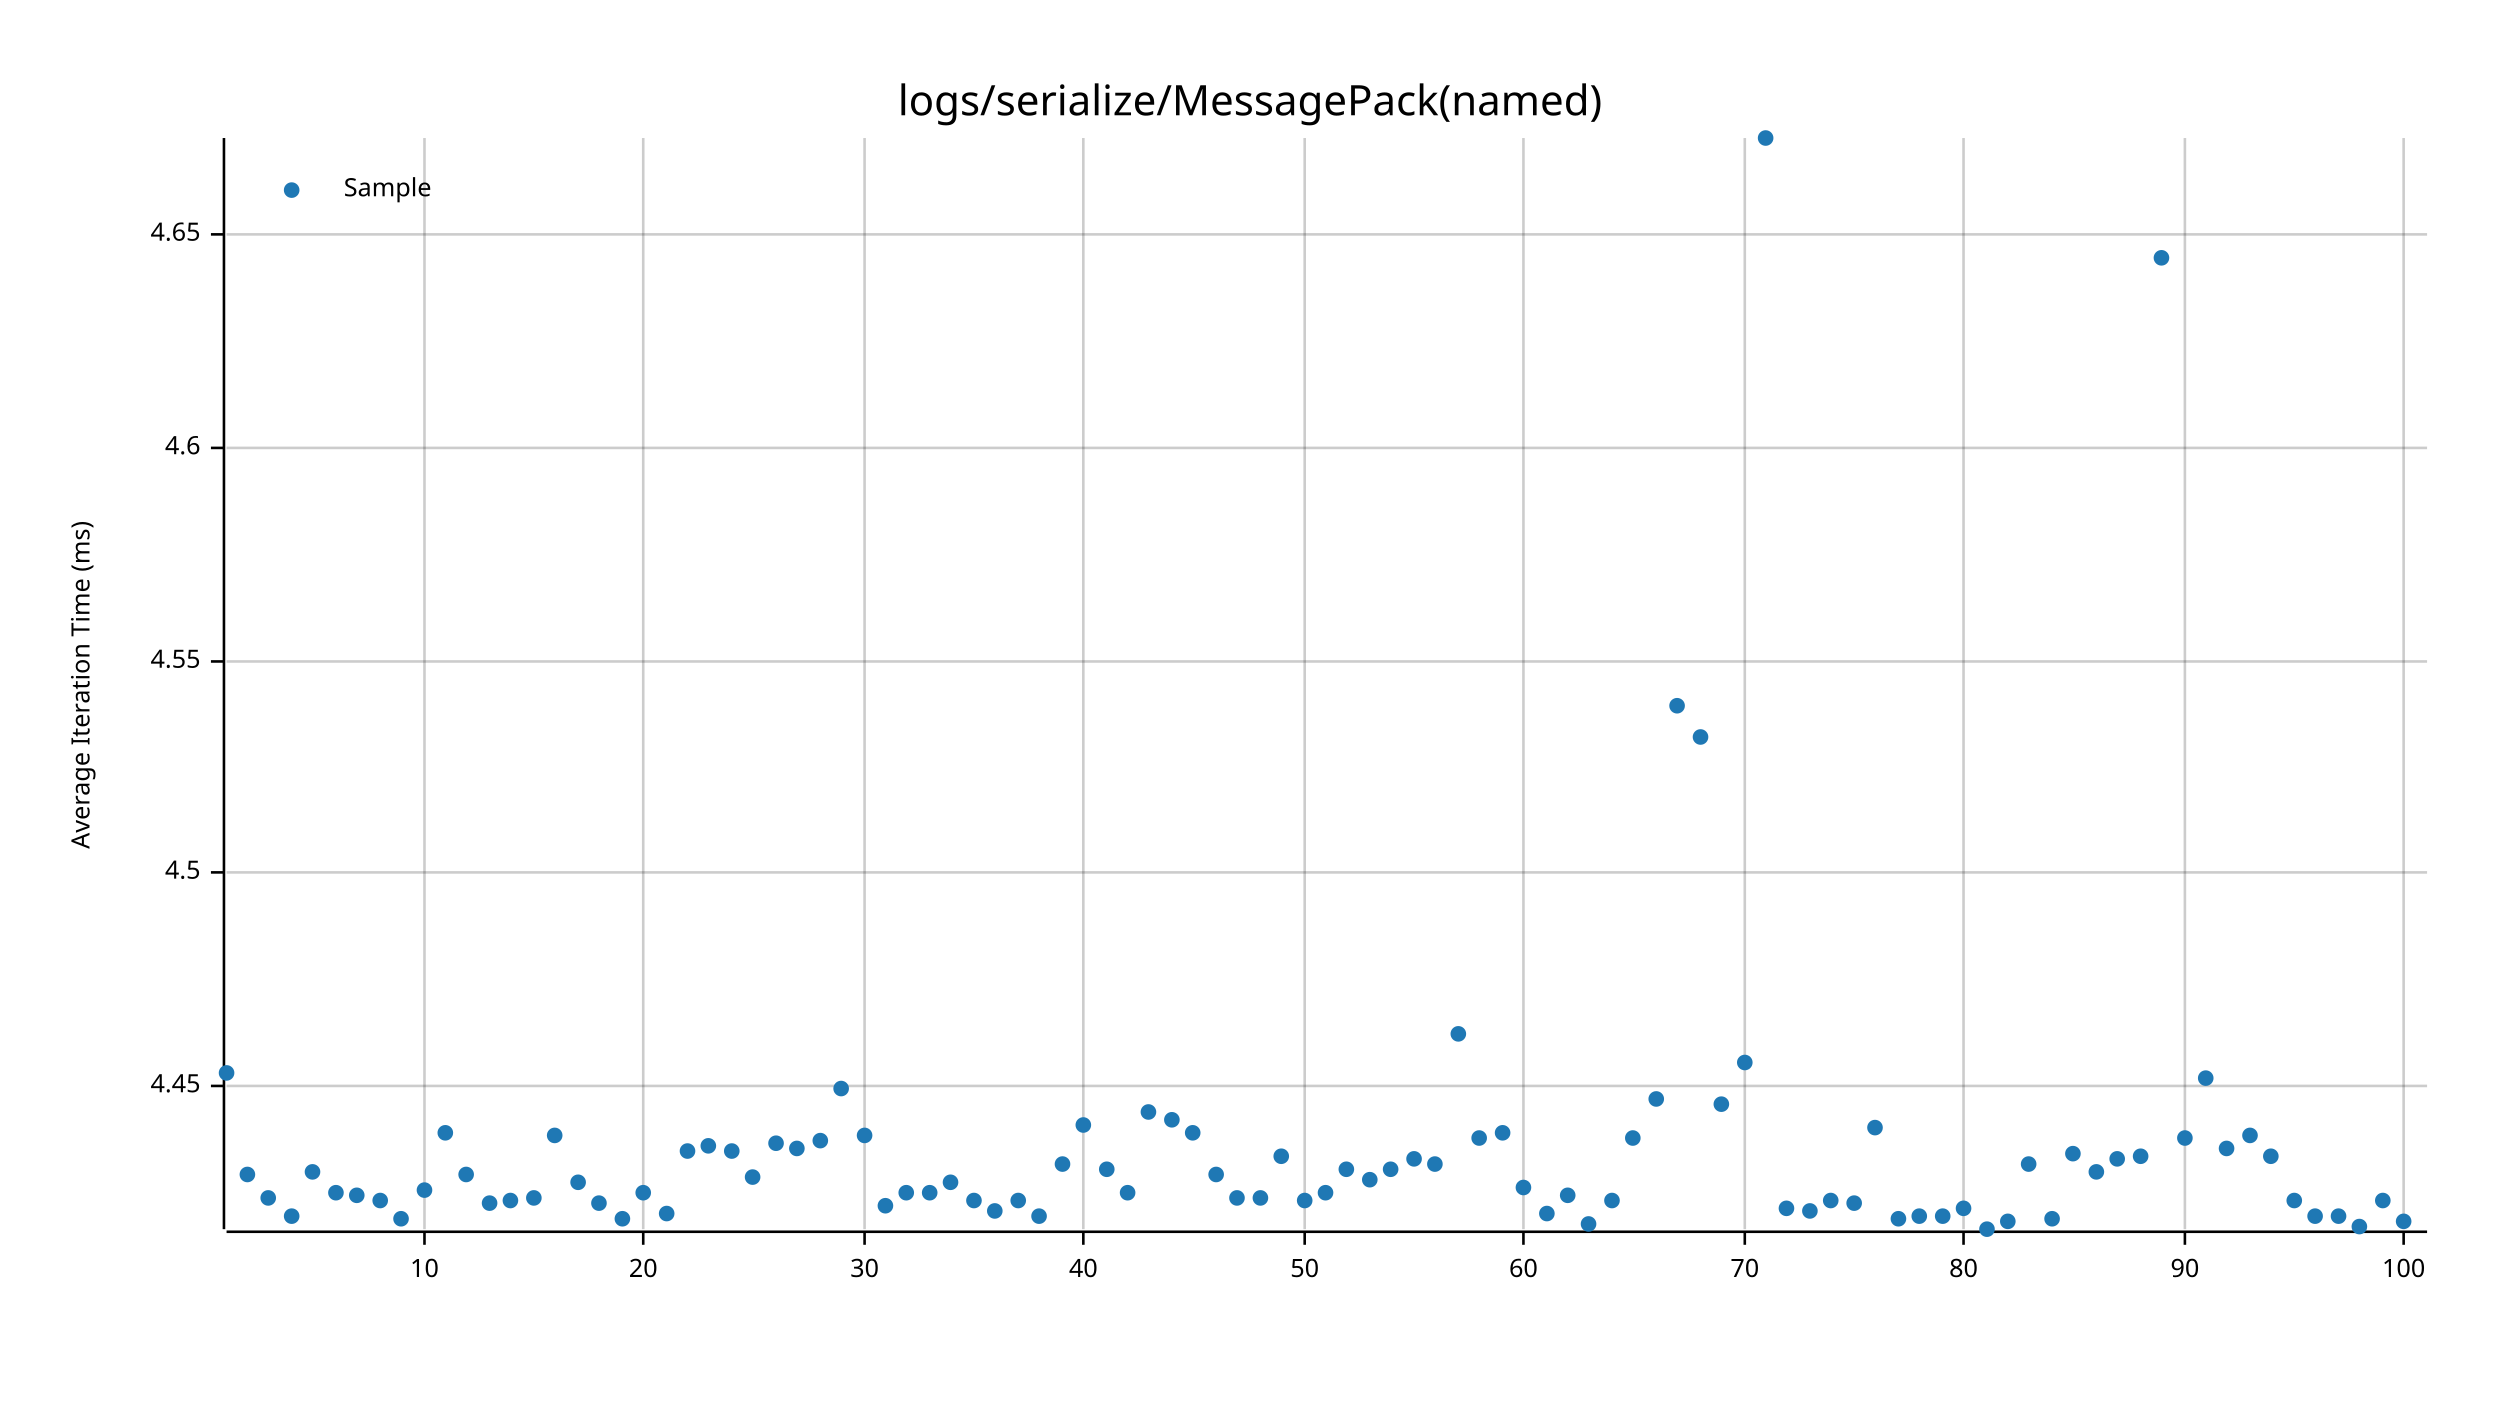
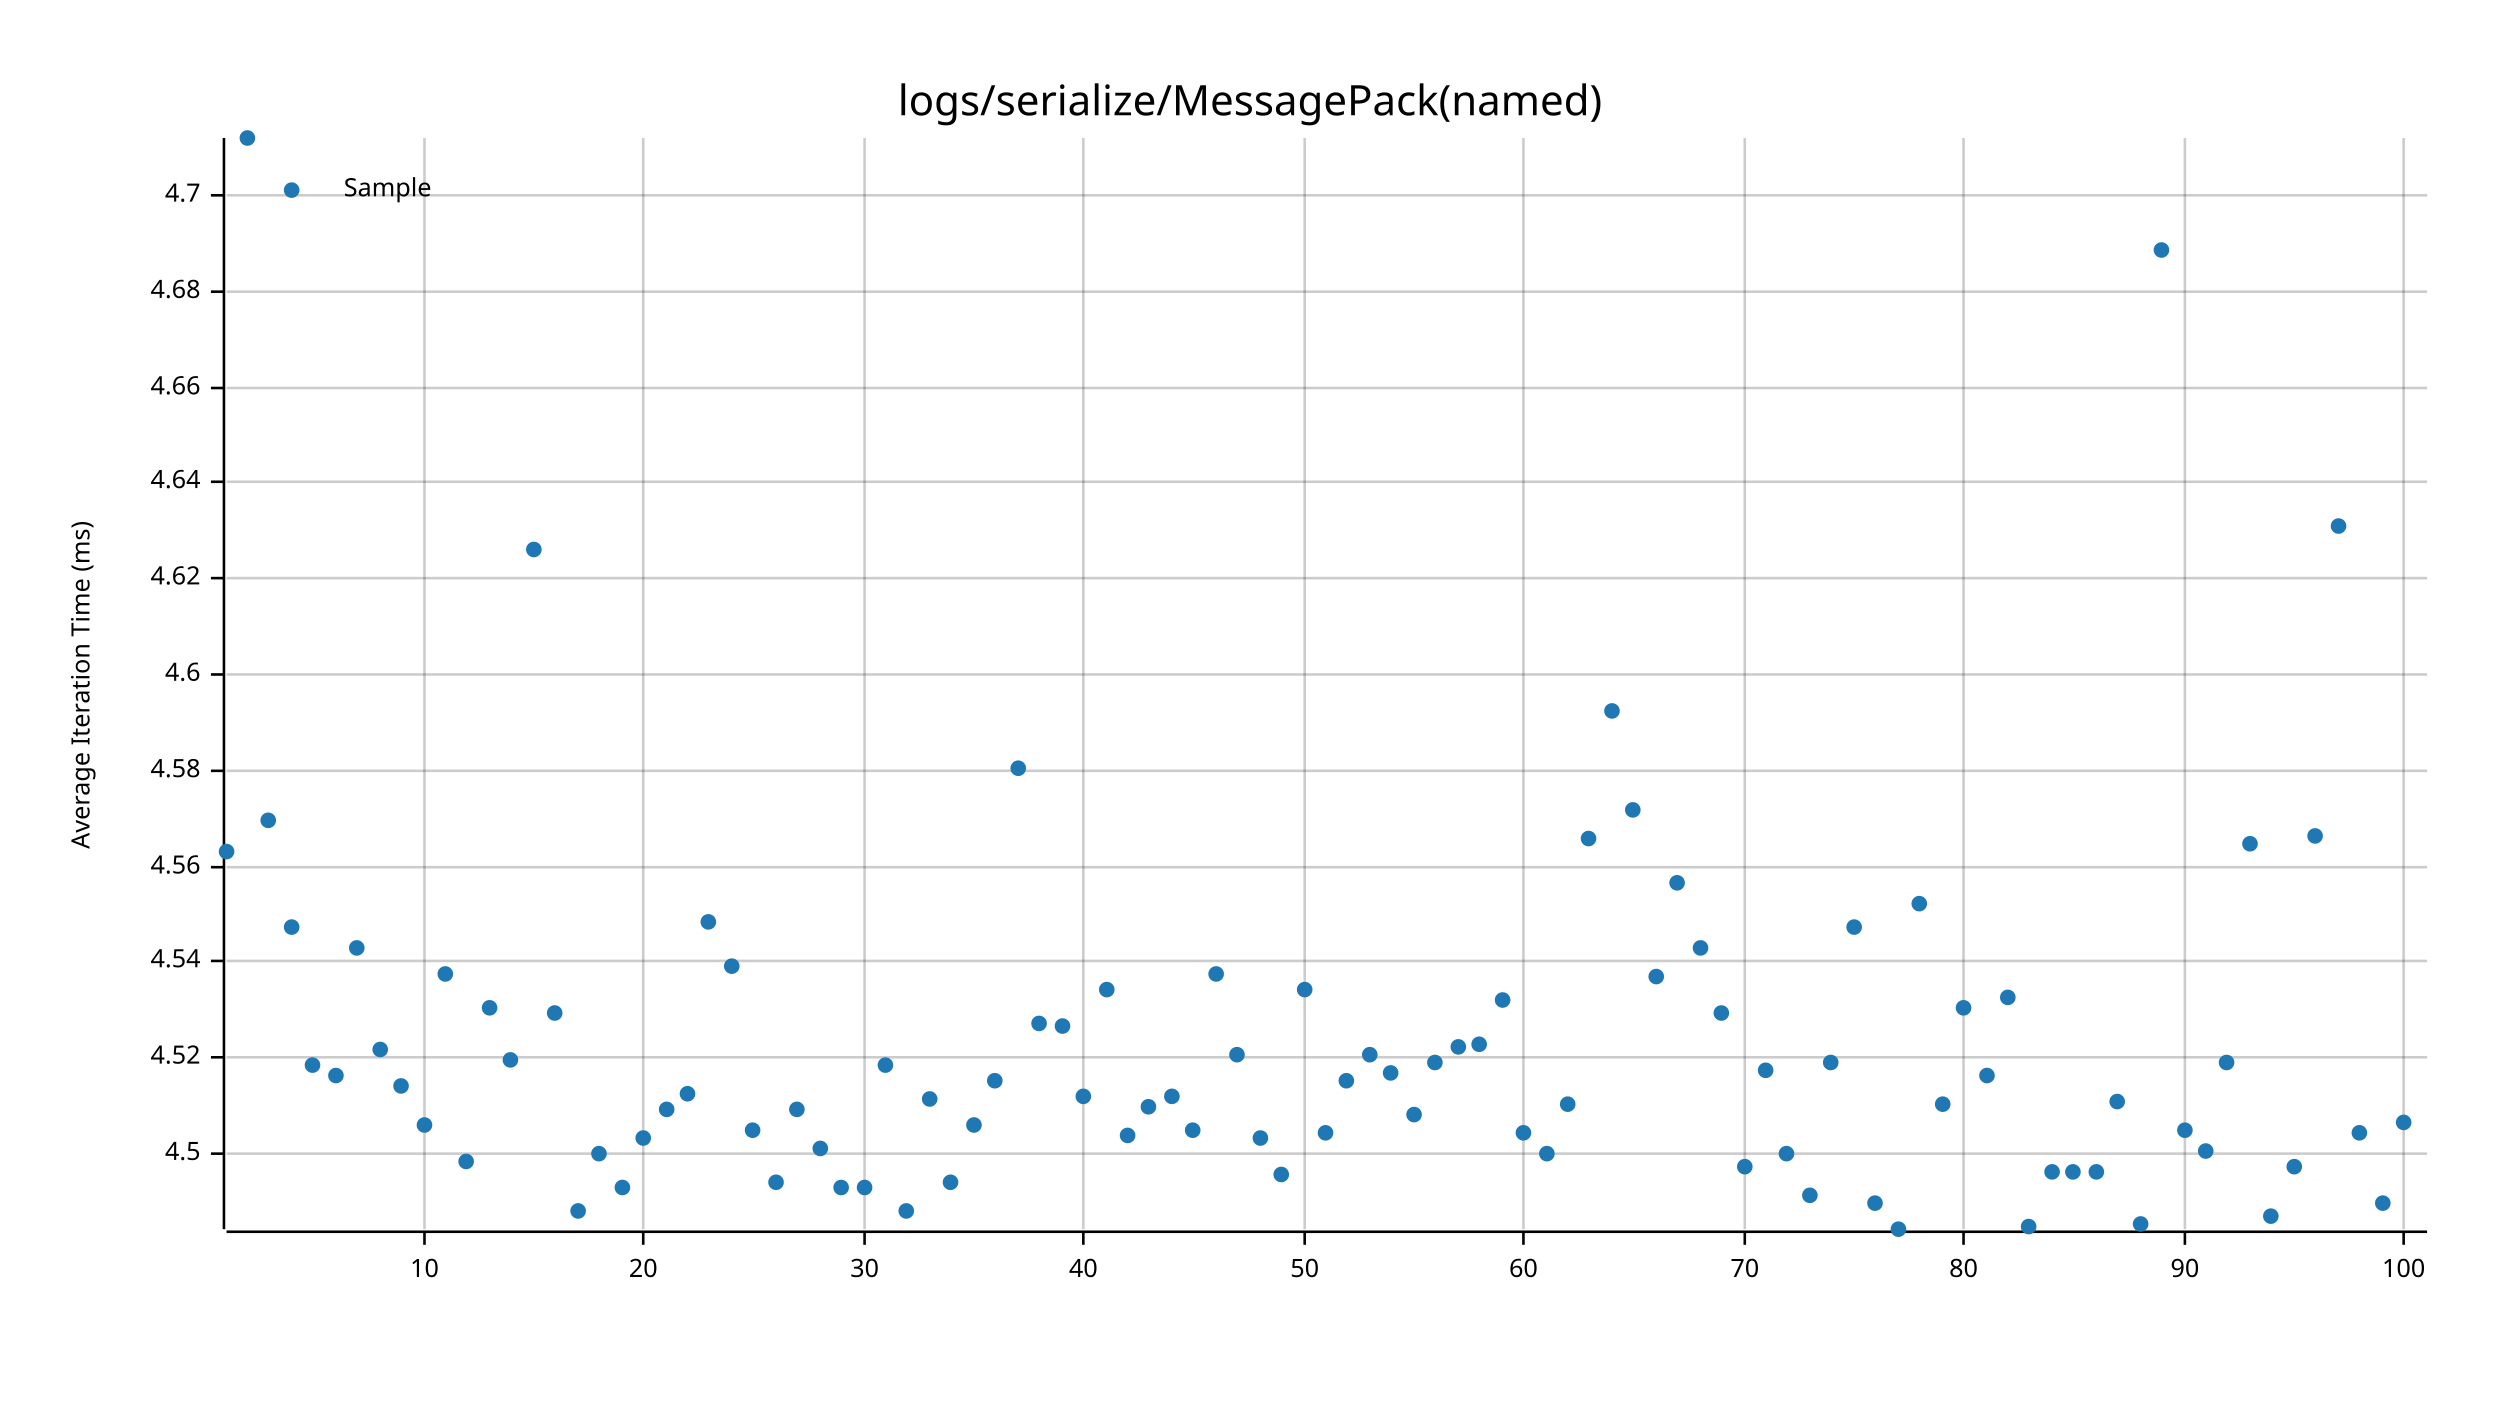
<svg xmlns="http://www.w3.org/2000/svg" style="background-color:#EEE;" width="960" height="540" viewBox="0 0 960 540">
  <text x="480" y="32" dy="0.76em" text-anchor="middle" font-family="sans-serif" font-size="16.129" opacity="1" fill="#000000">
logs/serialize/MessagePack(named)
</text>
  <text x="27" y="263" dy="0.76em" text-anchor="middle" font-family="sans-serif" font-size="9.677" opacity="1" fill="#000000" transform="rotate(270, 27, 263)">
Average Iteration Time (ms)
</text>
  <line opacity="0.2" stroke="#000000" stroke-width="1" x1="163" y1="472" x2="163" y2="53" />
  <line opacity="0.2" stroke="#000000" stroke-width="1" x1="247" y1="472" x2="247" y2="53" />
  <line opacity="0.2" stroke="#000000" stroke-width="1" x1="332" y1="472" x2="332" y2="53" />
  <line opacity="0.2" stroke="#000000" stroke-width="1" x1="416" y1="472" x2="416" y2="53" />
  <line opacity="0.2" stroke="#000000" stroke-width="1" x1="501" y1="472" x2="501" y2="53" />
  <line opacity="0.2" stroke="#000000" stroke-width="1" x1="585" y1="472" x2="585" y2="53" />
  <line opacity="0.2" stroke="#000000" stroke-width="1" x1="670" y1="472" x2="670" y2="53" />
  <line opacity="0.2" stroke="#000000" stroke-width="1" x1="754" y1="472" x2="754" y2="53" />
  <line opacity="0.2" stroke="#000000" stroke-width="1" x1="839" y1="472" x2="839" y2="53" />
  <line opacity="0.2" stroke="#000000" stroke-width="1" x1="923" y1="472" x2="923" y2="53" />
-   <line opacity="0.2" stroke="#000000" stroke-width="1" x1="87" y1="417" x2="932" y2="417" />
-   <line opacity="0.2" stroke="#000000" stroke-width="1" x1="87" y1="335" x2="932" y2="335" />
-   <line opacity="0.2" stroke="#000000" stroke-width="1" x1="87" y1="254" x2="932" y2="254" />
-   <line opacity="0.2" stroke="#000000" stroke-width="1" x1="87" y1="172" x2="932" y2="172" />
-   <line opacity="0.2" stroke="#000000" stroke-width="1" x1="87" y1="90" x2="932" y2="90" />
+   <line opacity="0.2" stroke="#000000" stroke-width="1" x1="87" y1="443" x2="932" y2="443" />
+   <line opacity="0.2" stroke="#000000" stroke-width="1" x1="87" y1="406" x2="932" y2="406" />
+   <line opacity="0.2" stroke="#000000" stroke-width="1" x1="87" y1="369" x2="932" y2="369" />
+   <line opacity="0.2" stroke="#000000" stroke-width="1" x1="87" y1="333" x2="932" y2="333" />
+   <line opacity="0.2" stroke="#000000" stroke-width="1" x1="87" y1="296" x2="932" y2="296" />
+   <line opacity="0.2" stroke="#000000" stroke-width="1" x1="87" y1="259" x2="932" y2="259" />
+   <line opacity="0.2" stroke="#000000" stroke-width="1" x1="87" y1="222" x2="932" y2="222" />
+   <line opacity="0.2" stroke="#000000" stroke-width="1" x1="87" y1="185" x2="932" y2="185" />
+   <line opacity="0.2" stroke="#000000" stroke-width="1" x1="87" y1="149" x2="932" y2="149" />
+   <line opacity="0.2" stroke="#000000" stroke-width="1" x1="87" y1="112" x2="932" y2="112" />
+   <line opacity="0.2" stroke="#000000" stroke-width="1" x1="87" y1="75" x2="932" y2="75" />
  <polyline fill="none" opacity="1" stroke="#000000" stroke-width="1" points="86,53 86,472 " />
-   <text x="77" y="417" dy="0.5ex" text-anchor="end" font-family="sans-serif" font-size="9.677" opacity="1" fill="#000000">
- 4.45
- </text>
-   <polyline fill="none" opacity="1" stroke="#000000" stroke-width="1" points="81,417 86,417 " />
-   <text x="77" y="335" dy="0.5ex" text-anchor="end" font-family="sans-serif" font-size="9.677" opacity="1" fill="#000000">
+   <text x="77" y="443" dy="0.5ex" text-anchor="end" font-family="sans-serif" font-size="9.677" opacity="1" fill="#000000">
4.5
</text>
-   <polyline fill="none" opacity="1" stroke="#000000" stroke-width="1" points="81,335 86,335 " />
-   <text x="77" y="254" dy="0.5ex" text-anchor="end" font-family="sans-serif" font-size="9.677" opacity="1" fill="#000000">
- 4.55
- </text>
-   <polyline fill="none" opacity="1" stroke="#000000" stroke-width="1" points="81,254 86,254 " />
-   <text x="77" y="172" dy="0.5ex" text-anchor="end" font-family="sans-serif" font-size="9.677" opacity="1" fill="#000000">
+   <polyline fill="none" opacity="1" stroke="#000000" stroke-width="1" points="81,443 86,443 " />
+   <text x="77" y="406" dy="0.5ex" text-anchor="end" font-family="sans-serif" font-size="9.677" opacity="1" fill="#000000">
+ 4.52
+ </text>
+   <polyline fill="none" opacity="1" stroke="#000000" stroke-width="1" points="81,406 86,406 " />
+   <text x="77" y="369" dy="0.5ex" text-anchor="end" font-family="sans-serif" font-size="9.677" opacity="1" fill="#000000">
+ 4.54
+ </text>
+   <polyline fill="none" opacity="1" stroke="#000000" stroke-width="1" points="81,369 86,369 " />
+   <text x="77" y="333" dy="0.5ex" text-anchor="end" font-family="sans-serif" font-size="9.677" opacity="1" fill="#000000">
+ 4.56
+ </text>
+   <polyline fill="none" opacity="1" stroke="#000000" stroke-width="1" points="81,333 86,333 " />
+   <text x="77" y="296" dy="0.5ex" text-anchor="end" font-family="sans-serif" font-size="9.677" opacity="1" fill="#000000">
+ 4.58
+ </text>
+   <polyline fill="none" opacity="1" stroke="#000000" stroke-width="1" points="81,296 86,296 " />
+   <text x="77" y="259" dy="0.5ex" text-anchor="end" font-family="sans-serif" font-size="9.677" opacity="1" fill="#000000">
4.6
</text>
-   <polyline fill="none" opacity="1" stroke="#000000" stroke-width="1" points="81,172 86,172 " />
-   <text x="77" y="90" dy="0.5ex" text-anchor="end" font-family="sans-serif" font-size="9.677" opacity="1" fill="#000000">
- 4.65
- </text>
-   <polyline fill="none" opacity="1" stroke="#000000" stroke-width="1" points="81,90 86,90 " />
+   <polyline fill="none" opacity="1" stroke="#000000" stroke-width="1" points="81,259 86,259 " />
+   <text x="77" y="222" dy="0.5ex" text-anchor="end" font-family="sans-serif" font-size="9.677" opacity="1" fill="#000000">
+ 4.62
+ </text>
+   <polyline fill="none" opacity="1" stroke="#000000" stroke-width="1" points="81,222 86,222 " />
+   <text x="77" y="185" dy="0.5ex" text-anchor="end" font-family="sans-serif" font-size="9.677" opacity="1" fill="#000000">
+ 4.64
+ </text>
+   <polyline fill="none" opacity="1" stroke="#000000" stroke-width="1" points="81,185 86,185 " />
+   <text x="77" y="149" dy="0.5ex" text-anchor="end" font-family="sans-serif" font-size="9.677" opacity="1" fill="#000000">
+ 4.66
+ </text>
+   <polyline fill="none" opacity="1" stroke="#000000" stroke-width="1" points="81,149 86,149 " />
+   <text x="77" y="112" dy="0.5ex" text-anchor="end" font-family="sans-serif" font-size="9.677" opacity="1" fill="#000000">
+ 4.68
+ </text>
+   <polyline fill="none" opacity="1" stroke="#000000" stroke-width="1" points="81,112 86,112 " />
+   <text x="77" y="75" dy="0.5ex" text-anchor="end" font-family="sans-serif" font-size="9.677" opacity="1" fill="#000000">
+ 4.7
+ </text>
+   <polyline fill="none" opacity="1" stroke="#000000" stroke-width="1" points="81,75 86,75 " />
  <polyline fill="none" opacity="1" stroke="#000000" stroke-width="1" points="87,473 932,473 " />
  <text x="163" y="483" dy="0.76em" text-anchor="middle" font-family="sans-serif" font-size="9.677" opacity="1" fill="#000000">
10
</text>
  <polyline fill="none" opacity="1" stroke="#000000" stroke-width="1" points="163,473 163,478 " />
  <text x="247" y="483" dy="0.76em" text-anchor="middle" font-family="sans-serif" font-size="9.677" opacity="1" fill="#000000">
20
</text>
  <polyline fill="none" opacity="1" stroke="#000000" stroke-width="1" points="247,473 247,478 " />
  <text x="332" y="483" dy="0.76em" text-anchor="middle" font-family="sans-serif" font-size="9.677" opacity="1" fill="#000000">
30
</text>
  <polyline fill="none" opacity="1" stroke="#000000" stroke-width="1" points="332,473 332,478 " />
  <text x="416" y="483" dy="0.76em" text-anchor="middle" font-family="sans-serif" font-size="9.677" opacity="1" fill="#000000">
40
</text>
  <polyline fill="none" opacity="1" stroke="#000000" stroke-width="1" points="416,473 416,478 " />
  <text x="501" y="483" dy="0.76em" text-anchor="middle" font-family="sans-serif" font-size="9.677" opacity="1" fill="#000000">
50
</text>
  <polyline fill="none" opacity="1" stroke="#000000" stroke-width="1" points="501,473 501,478 " />
  <text x="585" y="483" dy="0.76em" text-anchor="middle" font-family="sans-serif" font-size="9.677" opacity="1" fill="#000000">
60
</text>
  <polyline fill="none" opacity="1" stroke="#000000" stroke-width="1" points="585,473 585,478 " />
  <text x="670" y="483" dy="0.76em" text-anchor="middle" font-family="sans-serif" font-size="9.677" opacity="1" fill="#000000">
70
</text>
  <polyline fill="none" opacity="1" stroke="#000000" stroke-width="1" points="670,473 670,478 " />
  <text x="754" y="483" dy="0.76em" text-anchor="middle" font-family="sans-serif" font-size="9.677" opacity="1" fill="#000000">
80
</text>
  <polyline fill="none" opacity="1" stroke="#000000" stroke-width="1" points="754,473 754,478 " />
  <text x="839" y="483" dy="0.76em" text-anchor="middle" font-family="sans-serif" font-size="9.677" opacity="1" fill="#000000">
90
</text>
  <polyline fill="none" opacity="1" stroke="#000000" stroke-width="1" points="839,473 839,478 " />
  <text x="923" y="483" dy="0.76em" text-anchor="middle" font-family="sans-serif" font-size="9.677" opacity="1" fill="#000000">
100
</text>
  <polyline fill="none" opacity="1" stroke="#000000" stroke-width="1" points="923,473 923,478 " />
-   <circle cx="87" cy="412" r="3" opacity="1" fill="#1F78B4" stroke="none" stroke-width="1" />
-   <circle cx="95" cy="451" r="3" opacity="1" fill="#1F78B4" stroke="none" stroke-width="1" />
-   <circle cx="103" cy="460" r="3" opacity="1" fill="#1F78B4" stroke="none" stroke-width="1" />
-   <circle cx="112" cy="467" r="3" opacity="1" fill="#1F78B4" stroke="none" stroke-width="1" />
-   <circle cx="120" cy="450" r="3" opacity="1" fill="#1F78B4" stroke="none" stroke-width="1" />
-   <circle cx="129" cy="458" r="3" opacity="1" fill="#1F78B4" stroke="none" stroke-width="1" />
-   <circle cx="137" cy="459" r="3" opacity="1" fill="#1F78B4" stroke="none" stroke-width="1" />
-   <circle cx="146" cy="461" r="3" opacity="1" fill="#1F78B4" stroke="none" stroke-width="1" />
-   <circle cx="154" cy="468" r="3" opacity="1" fill="#1F78B4" stroke="none" stroke-width="1" />
-   <circle cx="163" cy="457" r="3" opacity="1" fill="#1F78B4" stroke="none" stroke-width="1" />
-   <circle cx="171" cy="435" r="3" opacity="1" fill="#1F78B4" stroke="none" stroke-width="1" />
-   <circle cx="179" cy="451" r="3" opacity="1" fill="#1F78B4" stroke="none" stroke-width="1" />
-   <circle cx="188" cy="462" r="3" opacity="1" fill="#1F78B4" stroke="none" stroke-width="1" />
-   <circle cx="196" cy="461" r="3" opacity="1" fill="#1F78B4" stroke="none" stroke-width="1" />
-   <circle cx="205" cy="460" r="3" opacity="1" fill="#1F78B4" stroke="none" stroke-width="1" />
-   <circle cx="213" cy="436" r="3" opacity="1" fill="#1F78B4" stroke="none" stroke-width="1" />
-   <circle cx="222" cy="454" r="3" opacity="1" fill="#1F78B4" stroke="none" stroke-width="1" />
-   <circle cx="230" cy="462" r="3" opacity="1" fill="#1F78B4" stroke="none" stroke-width="1" />
-   <circle cx="239" cy="468" r="3" opacity="1" fill="#1F78B4" stroke="none" stroke-width="1" />
-   <circle cx="247" cy="458" r="3" opacity="1" fill="#1F78B4" stroke="none" stroke-width="1" />
-   <circle cx="256" cy="466" r="3" opacity="1" fill="#1F78B4" stroke="none" stroke-width="1" />
-   <circle cx="264" cy="442" r="3" opacity="1" fill="#1F78B4" stroke="none" stroke-width="1" />
-   <circle cx="272" cy="440" r="3" opacity="1" fill="#1F78B4" stroke="none" stroke-width="1" />
-   <circle cx="281" cy="442" r="3" opacity="1" fill="#1F78B4" stroke="none" stroke-width="1" />
-   <circle cx="289" cy="452" r="3" opacity="1" fill="#1F78B4" stroke="none" stroke-width="1" />
-   <circle cx="298" cy="439" r="3" opacity="1" fill="#1F78B4" stroke="none" stroke-width="1" />
-   <circle cx="306" cy="441" r="3" opacity="1" fill="#1F78B4" stroke="none" stroke-width="1" />
-   <circle cx="315" cy="438" r="3" opacity="1" fill="#1F78B4" stroke="none" stroke-width="1" />
-   <circle cx="323" cy="418" r="3" opacity="1" fill="#1F78B4" stroke="none" stroke-width="1" />
-   <circle cx="332" cy="436" r="3" opacity="1" fill="#1F78B4" stroke="none" stroke-width="1" />
-   <circle cx="340" cy="463" r="3" opacity="1" fill="#1F78B4" stroke="none" stroke-width="1" />
-   <circle cx="348" cy="458" r="3" opacity="1" fill="#1F78B4" stroke="none" stroke-width="1" />
-   <circle cx="357" cy="458" r="3" opacity="1" fill="#1F78B4" stroke="none" stroke-width="1" />
+   <circle cx="87" cy="327" r="3" opacity="1" fill="#1F78B4" stroke="none" stroke-width="1" />
+   <circle cx="95" cy="53" r="3" opacity="1" fill="#1F78B4" stroke="none" stroke-width="1" />
+   <circle cx="103" cy="315" r="3" opacity="1" fill="#1F78B4" stroke="none" stroke-width="1" />
+   <circle cx="112" cy="356" r="3" opacity="1" fill="#1F78B4" stroke="none" stroke-width="1" />
+   <circle cx="120" cy="409" r="3" opacity="1" fill="#1F78B4" stroke="none" stroke-width="1" />
+   <circle cx="129" cy="413" r="3" opacity="1" fill="#1F78B4" stroke="none" stroke-width="1" />
+   <circle cx="137" cy="364" r="3" opacity="1" fill="#1F78B4" stroke="none" stroke-width="1" />
+   <circle cx="146" cy="403" r="3" opacity="1" fill="#1F78B4" stroke="none" stroke-width="1" />
+   <circle cx="154" cy="417" r="3" opacity="1" fill="#1F78B4" stroke="none" stroke-width="1" />
+   <circle cx="163" cy="432" r="3" opacity="1" fill="#1F78B4" stroke="none" stroke-width="1" />
+   <circle cx="171" cy="374" r="3" opacity="1" fill="#1F78B4" stroke="none" stroke-width="1" />
+   <circle cx="179" cy="446" r="3" opacity="1" fill="#1F78B4" stroke="none" stroke-width="1" />
+   <circle cx="188" cy="387" r="3" opacity="1" fill="#1F78B4" stroke="none" stroke-width="1" />
+   <circle cx="196" cy="407" r="3" opacity="1" fill="#1F78B4" stroke="none" stroke-width="1" />
+   <circle cx="205" cy="211" r="3" opacity="1" fill="#1F78B4" stroke="none" stroke-width="1" />
+   <circle cx="213" cy="389" r="3" opacity="1" fill="#1F78B4" stroke="none" stroke-width="1" />
+   <circle cx="222" cy="465" r="3" opacity="1" fill="#1F78B4" stroke="none" stroke-width="1" />
+   <circle cx="230" cy="443" r="3" opacity="1" fill="#1F78B4" stroke="none" stroke-width="1" />
+   <circle cx="239" cy="456" r="3" opacity="1" fill="#1F78B4" stroke="none" stroke-width="1" />
+   <circle cx="247" cy="437" r="3" opacity="1" fill="#1F78B4" stroke="none" stroke-width="1" />
+   <circle cx="256" cy="426" r="3" opacity="1" fill="#1F78B4" stroke="none" stroke-width="1" />
+   <circle cx="264" cy="420" r="3" opacity="1" fill="#1F78B4" stroke="none" stroke-width="1" />
+   <circle cx="272" cy="354" r="3" opacity="1" fill="#1F78B4" stroke="none" stroke-width="1" />
+   <circle cx="281" cy="371" r="3" opacity="1" fill="#1F78B4" stroke="none" stroke-width="1" />
+   <circle cx="289" cy="434" r="3" opacity="1" fill="#1F78B4" stroke="none" stroke-width="1" />
+   <circle cx="298" cy="454" r="3" opacity="1" fill="#1F78B4" stroke="none" stroke-width="1" />
+   <circle cx="306" cy="426" r="3" opacity="1" fill="#1F78B4" stroke="none" stroke-width="1" />
+   <circle cx="315" cy="441" r="3" opacity="1" fill="#1F78B4" stroke="none" stroke-width="1" />
+   <circle cx="323" cy="456" r="3" opacity="1" fill="#1F78B4" stroke="none" stroke-width="1" />
+   <circle cx="332" cy="456" r="3" opacity="1" fill="#1F78B4" stroke="none" stroke-width="1" />
+   <circle cx="340" cy="409" r="3" opacity="1" fill="#1F78B4" stroke="none" stroke-width="1" />
+   <circle cx="348" cy="465" r="3" opacity="1" fill="#1F78B4" stroke="none" stroke-width="1" />
+   <circle cx="357" cy="422" r="3" opacity="1" fill="#1F78B4" stroke="none" stroke-width="1" />
  <circle cx="365" cy="454" r="3" opacity="1" fill="#1F78B4" stroke="none" stroke-width="1" />
-   <circle cx="374" cy="461" r="3" opacity="1" fill="#1F78B4" stroke="none" stroke-width="1" />
-   <circle cx="382" cy="465" r="3" opacity="1" fill="#1F78B4" stroke="none" stroke-width="1" />
-   <circle cx="391" cy="461" r="3" opacity="1" fill="#1F78B4" stroke="none" stroke-width="1" />
-   <circle cx="399" cy="467" r="3" opacity="1" fill="#1F78B4" stroke="none" stroke-width="1" />
-   <circle cx="408" cy="447" r="3" opacity="1" fill="#1F78B4" stroke="none" stroke-width="1" />
-   <circle cx="416" cy="432" r="3" opacity="1" fill="#1F78B4" stroke="none" stroke-width="1" />
-   <circle cx="425" cy="449" r="3" opacity="1" fill="#1F78B4" stroke="none" stroke-width="1" />
-   <circle cx="433" cy="458" r="3" opacity="1" fill="#1F78B4" stroke="none" stroke-width="1" />
-   <circle cx="441" cy="427" r="3" opacity="1" fill="#1F78B4" stroke="none" stroke-width="1" />
-   <circle cx="450" cy="430" r="3" opacity="1" fill="#1F78B4" stroke="none" stroke-width="1" />
-   <circle cx="458" cy="435" r="3" opacity="1" fill="#1F78B4" stroke="none" stroke-width="1" />
-   <circle cx="467" cy="451" r="3" opacity="1" fill="#1F78B4" stroke="none" stroke-width="1" />
-   <circle cx="475" cy="460" r="3" opacity="1" fill="#1F78B4" stroke="none" stroke-width="1" />
-   <circle cx="484" cy="460" r="3" opacity="1" fill="#1F78B4" stroke="none" stroke-width="1" />
-   <circle cx="492" cy="444" r="3" opacity="1" fill="#1F78B4" stroke="none" stroke-width="1" />
-   <circle cx="501" cy="461" r="3" opacity="1" fill="#1F78B4" stroke="none" stroke-width="1" />
-   <circle cx="509" cy="458" r="3" opacity="1" fill="#1F78B4" stroke="none" stroke-width="1" />
-   <circle cx="517" cy="449" r="3" opacity="1" fill="#1F78B4" stroke="none" stroke-width="1" />
-   <circle cx="526" cy="453" r="3" opacity="1" fill="#1F78B4" stroke="none" stroke-width="1" />
-   <circle cx="534" cy="449" r="3" opacity="1" fill="#1F78B4" stroke="none" stroke-width="1" />
-   <circle cx="543" cy="445" r="3" opacity="1" fill="#1F78B4" stroke="none" stroke-width="1" />
-   <circle cx="551" cy="447" r="3" opacity="1" fill="#1F78B4" stroke="none" stroke-width="1" />
-   <circle cx="560" cy="397" r="3" opacity="1" fill="#1F78B4" stroke="none" stroke-width="1" />
-   <circle cx="568" cy="437" r="3" opacity="1" fill="#1F78B4" stroke="none" stroke-width="1" />
-   <circle cx="577" cy="435" r="3" opacity="1" fill="#1F78B4" stroke="none" stroke-width="1" />
-   <circle cx="585" cy="456" r="3" opacity="1" fill="#1F78B4" stroke="none" stroke-width="1" />
-   <circle cx="594" cy="466" r="3" opacity="1" fill="#1F78B4" stroke="none" stroke-width="1" />
-   <circle cx="602" cy="459" r="3" opacity="1" fill="#1F78B4" stroke="none" stroke-width="1" />
-   <circle cx="610" cy="470" r="3" opacity="1" fill="#1F78B4" stroke="none" stroke-width="1" />
-   <circle cx="619" cy="461" r="3" opacity="1" fill="#1F78B4" stroke="none" stroke-width="1" />
-   <circle cx="627" cy="437" r="3" opacity="1" fill="#1F78B4" stroke="none" stroke-width="1" />
-   <circle cx="636" cy="422" r="3" opacity="1" fill="#1F78B4" stroke="none" stroke-width="1" />
-   <circle cx="644" cy="271" r="3" opacity="1" fill="#1F78B4" stroke="none" stroke-width="1" />
-   <circle cx="653" cy="283" r="3" opacity="1" fill="#1F78B4" stroke="none" stroke-width="1" />
-   <circle cx="661" cy="424" r="3" opacity="1" fill="#1F78B4" stroke="none" stroke-width="1" />
-   <circle cx="670" cy="408" r="3" opacity="1" fill="#1F78B4" stroke="none" stroke-width="1" />
-   <circle cx="678" cy="53" r="3" opacity="1" fill="#1F78B4" stroke="none" stroke-width="1" />
-   <circle cx="686" cy="464" r="3" opacity="1" fill="#1F78B4" stroke="none" stroke-width="1" />
-   <circle cx="695" cy="465" r="3" opacity="1" fill="#1F78B4" stroke="none" stroke-width="1" />
-   <circle cx="703" cy="461" r="3" opacity="1" fill="#1F78B4" stroke="none" stroke-width="1" />
-   <circle cx="712" cy="462" r="3" opacity="1" fill="#1F78B4" stroke="none" stroke-width="1" />
-   <circle cx="720" cy="433" r="3" opacity="1" fill="#1F78B4" stroke="none" stroke-width="1" />
-   <circle cx="729" cy="468" r="3" opacity="1" fill="#1F78B4" stroke="none" stroke-width="1" />
-   <circle cx="737" cy="467" r="3" opacity="1" fill="#1F78B4" stroke="none" stroke-width="1" />
-   <circle cx="746" cy="467" r="3" opacity="1" fill="#1F78B4" stroke="none" stroke-width="1" />
-   <circle cx="754" cy="464" r="3" opacity="1" fill="#1F78B4" stroke="none" stroke-width="1" />
-   <circle cx="763" cy="472" r="3" opacity="1" fill="#1F78B4" stroke="none" stroke-width="1" />
-   <circle cx="771" cy="469" r="3" opacity="1" fill="#1F78B4" stroke="none" stroke-width="1" />
-   <circle cx="779" cy="447" r="3" opacity="1" fill="#1F78B4" stroke="none" stroke-width="1" />
-   <circle cx="788" cy="468" r="3" opacity="1" fill="#1F78B4" stroke="none" stroke-width="1" />
-   <circle cx="796" cy="443" r="3" opacity="1" fill="#1F78B4" stroke="none" stroke-width="1" />
+   <circle cx="374" cy="432" r="3" opacity="1" fill="#1F78B4" stroke="none" stroke-width="1" />
+   <circle cx="382" cy="415" r="3" opacity="1" fill="#1F78B4" stroke="none" stroke-width="1" />
+   <circle cx="391" cy="295" r="3" opacity="1" fill="#1F78B4" stroke="none" stroke-width="1" />
+   <circle cx="399" cy="393" r="3" opacity="1" fill="#1F78B4" stroke="none" stroke-width="1" />
+   <circle cx="408" cy="394" r="3" opacity="1" fill="#1F78B4" stroke="none" stroke-width="1" />
+   <circle cx="416" cy="421" r="3" opacity="1" fill="#1F78B4" stroke="none" stroke-width="1" />
+   <circle cx="425" cy="380" r="3" opacity="1" fill="#1F78B4" stroke="none" stroke-width="1" />
+   <circle cx="433" cy="436" r="3" opacity="1" fill="#1F78B4" stroke="none" stroke-width="1" />
+   <circle cx="441" cy="425" r="3" opacity="1" fill="#1F78B4" stroke="none" stroke-width="1" />
+   <circle cx="450" cy="421" r="3" opacity="1" fill="#1F78B4" stroke="none" stroke-width="1" />
+   <circle cx="458" cy="434" r="3" opacity="1" fill="#1F78B4" stroke="none" stroke-width="1" />
+   <circle cx="467" cy="374" r="3" opacity="1" fill="#1F78B4" stroke="none" stroke-width="1" />
+   <circle cx="475" cy="405" r="3" opacity="1" fill="#1F78B4" stroke="none" stroke-width="1" />
+   <circle cx="484" cy="437" r="3" opacity="1" fill="#1F78B4" stroke="none" stroke-width="1" />
+   <circle cx="492" cy="451" r="3" opacity="1" fill="#1F78B4" stroke="none" stroke-width="1" />
+   <circle cx="501" cy="380" r="3" opacity="1" fill="#1F78B4" stroke="none" stroke-width="1" />
+   <circle cx="509" cy="435" r="3" opacity="1" fill="#1F78B4" stroke="none" stroke-width="1" />
+   <circle cx="517" cy="415" r="3" opacity="1" fill="#1F78B4" stroke="none" stroke-width="1" />
+   <circle cx="526" cy="405" r="3" opacity="1" fill="#1F78B4" stroke="none" stroke-width="1" />
+   <circle cx="534" cy="412" r="3" opacity="1" fill="#1F78B4" stroke="none" stroke-width="1" />
+   <circle cx="543" cy="428" r="3" opacity="1" fill="#1F78B4" stroke="none" stroke-width="1" />
+   <circle cx="551" cy="408" r="3" opacity="1" fill="#1F78B4" stroke="none" stroke-width="1" />
+   <circle cx="560" cy="402" r="3" opacity="1" fill="#1F78B4" stroke="none" stroke-width="1" />
+   <circle cx="568" cy="401" r="3" opacity="1" fill="#1F78B4" stroke="none" stroke-width="1" />
+   <circle cx="577" cy="384" r="3" opacity="1" fill="#1F78B4" stroke="none" stroke-width="1" />
+   <circle cx="585" cy="435" r="3" opacity="1" fill="#1F78B4" stroke="none" stroke-width="1" />
+   <circle cx="594" cy="443" r="3" opacity="1" fill="#1F78B4" stroke="none" stroke-width="1" />
+   <circle cx="602" cy="424" r="3" opacity="1" fill="#1F78B4" stroke="none" stroke-width="1" />
+   <circle cx="610" cy="322" r="3" opacity="1" fill="#1F78B4" stroke="none" stroke-width="1" />
+   <circle cx="619" cy="273" r="3" opacity="1" fill="#1F78B4" stroke="none" stroke-width="1" />
+   <circle cx="627" cy="311" r="3" opacity="1" fill="#1F78B4" stroke="none" stroke-width="1" />
+   <circle cx="636" cy="375" r="3" opacity="1" fill="#1F78B4" stroke="none" stroke-width="1" />
+   <circle cx="644" cy="339" r="3" opacity="1" fill="#1F78B4" stroke="none" stroke-width="1" />
+   <circle cx="653" cy="364" r="3" opacity="1" fill="#1F78B4" stroke="none" stroke-width="1" />
+   <circle cx="661" cy="389" r="3" opacity="1" fill="#1F78B4" stroke="none" stroke-width="1" />
+   <circle cx="670" cy="448" r="3" opacity="1" fill="#1F78B4" stroke="none" stroke-width="1" />
+   <circle cx="678" cy="411" r="3" opacity="1" fill="#1F78B4" stroke="none" stroke-width="1" />
+   <circle cx="686" cy="443" r="3" opacity="1" fill="#1F78B4" stroke="none" stroke-width="1" />
+   <circle cx="695" cy="459" r="3" opacity="1" fill="#1F78B4" stroke="none" stroke-width="1" />
+   <circle cx="703" cy="408" r="3" opacity="1" fill="#1F78B4" stroke="none" stroke-width="1" />
+   <circle cx="712" cy="356" r="3" opacity="1" fill="#1F78B4" stroke="none" stroke-width="1" />
+   <circle cx="720" cy="462" r="3" opacity="1" fill="#1F78B4" stroke="none" stroke-width="1" />
+   <circle cx="729" cy="472" r="3" opacity="1" fill="#1F78B4" stroke="none" stroke-width="1" />
+   <circle cx="737" cy="347" r="3" opacity="1" fill="#1F78B4" stroke="none" stroke-width="1" />
+   <circle cx="746" cy="424" r="3" opacity="1" fill="#1F78B4" stroke="none" stroke-width="1" />
+   <circle cx="754" cy="387" r="3" opacity="1" fill="#1F78B4" stroke="none" stroke-width="1" />
+   <circle cx="763" cy="413" r="3" opacity="1" fill="#1F78B4" stroke="none" stroke-width="1" />
+   <circle cx="771" cy="383" r="3" opacity="1" fill="#1F78B4" stroke="none" stroke-width="1" />
+   <circle cx="779" cy="471" r="3" opacity="1" fill="#1F78B4" stroke="none" stroke-width="1" />
+   <circle cx="788" cy="450" r="3" opacity="1" fill="#1F78B4" stroke="none" stroke-width="1" />
+   <circle cx="796" cy="450" r="3" opacity="1" fill="#1F78B4" stroke="none" stroke-width="1" />
  <circle cx="805" cy="450" r="3" opacity="1" fill="#1F78B4" stroke="none" stroke-width="1" />
-   <circle cx="813" cy="445" r="3" opacity="1" fill="#1F78B4" stroke="none" stroke-width="1" />
-   <circle cx="822" cy="444" r="3" opacity="1" fill="#1F78B4" stroke="none" stroke-width="1" />
-   <circle cx="830" cy="99" r="3" opacity="1" fill="#1F78B4" stroke="none" stroke-width="1" />
-   <circle cx="839" cy="437" r="3" opacity="1" fill="#1F78B4" stroke="none" stroke-width="1" />
-   <circle cx="847" cy="414" r="3" opacity="1" fill="#1F78B4" stroke="none" stroke-width="1" />
-   <circle cx="855" cy="441" r="3" opacity="1" fill="#1F78B4" stroke="none" stroke-width="1" />
-   <circle cx="864" cy="436" r="3" opacity="1" fill="#1F78B4" stroke="none" stroke-width="1" />
-   <circle cx="872" cy="444" r="3" opacity="1" fill="#1F78B4" stroke="none" stroke-width="1" />
-   <circle cx="881" cy="461" r="3" opacity="1" fill="#1F78B4" stroke="none" stroke-width="1" />
-   <circle cx="889" cy="467" r="3" opacity="1" fill="#1F78B4" stroke="none" stroke-width="1" />
-   <circle cx="898" cy="467" r="3" opacity="1" fill="#1F78B4" stroke="none" stroke-width="1" />
-   <circle cx="906" cy="471" r="3" opacity="1" fill="#1F78B4" stroke="none" stroke-width="1" />
-   <circle cx="915" cy="461" r="3" opacity="1" fill="#1F78B4" stroke="none" stroke-width="1" />
-   <circle cx="923" cy="469" r="3" opacity="1" fill="#1F78B4" stroke="none" stroke-width="1" />
+   <circle cx="813" cy="423" r="3" opacity="1" fill="#1F78B4" stroke="none" stroke-width="1" />
+   <circle cx="822" cy="470" r="3" opacity="1" fill="#1F78B4" stroke="none" stroke-width="1" />
+   <circle cx="830" cy="96" r="3" opacity="1" fill="#1F78B4" stroke="none" stroke-width="1" />
+   <circle cx="839" cy="434" r="3" opacity="1" fill="#1F78B4" stroke="none" stroke-width="1" />
+   <circle cx="847" cy="442" r="3" opacity="1" fill="#1F78B4" stroke="none" stroke-width="1" />
+   <circle cx="855" cy="408" r="3" opacity="1" fill="#1F78B4" stroke="none" stroke-width="1" />
+   <circle cx="864" cy="324" r="3" opacity="1" fill="#1F78B4" stroke="none" stroke-width="1" />
+   <circle cx="872" cy="467" r="3" opacity="1" fill="#1F78B4" stroke="none" stroke-width="1" />
+   <circle cx="881" cy="448" r="3" opacity="1" fill="#1F78B4" stroke="none" stroke-width="1" />
+   <circle cx="889" cy="321" r="3" opacity="1" fill="#1F78B4" stroke="none" stroke-width="1" />
+   <circle cx="898" cy="202" r="3" opacity="1" fill="#1F78B4" stroke="none" stroke-width="1" />
+   <circle cx="906" cy="435" r="3" opacity="1" fill="#1F78B4" stroke="none" stroke-width="1" />
+   <circle cx="915" cy="462" r="3" opacity="1" fill="#1F78B4" stroke="none" stroke-width="1" />
+   <circle cx="923" cy="431" r="3" opacity="1" fill="#1F78B4" stroke="none" stroke-width="1" />
  <text x="132" y="68" dy="0.76em" text-anchor="start" font-family="sans-serif" font-size="9.677" opacity="1" fill="#000000">
Sample
</text>
  <circle cx="112" cy="73" r="3" opacity="1" fill="#1F78B4" stroke="none" stroke-width="1" />
</svg>
